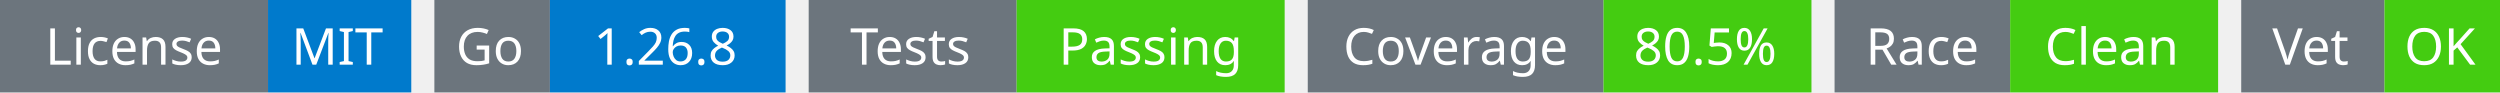
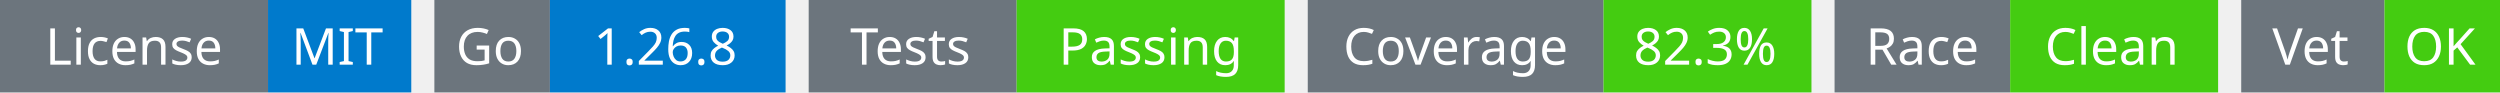
<svg xmlns="http://www.w3.org/2000/svg" width="541" height="20" viewBox="0 0 541 20">
  <g transform="translate(0, 0)">
    <rect x="0" y="0" width="58" height="20" fill="#6c757d" />
    <rect x="58" y="0" width="31" height="20" fill="#007acc" />
    <text x="29" y="14" text-anchor="middle" font-family="sans-serif" font-size="11" fill="white">License</text>
    <text x="73" y="14" text-anchor="middle" font-family="sans-serif" font-size="11" fill="white">MIT</text>
  </g>
  <g transform="translate(94, 0)">
    <rect x="0" y="0" width="25" height="20" fill="#6c757d" />
    <rect x="25" y="0" width="51" height="20" fill="#007acc" />
    <text x="12" y="14" text-anchor="middle" font-family="sans-serif" font-size="11" fill="white">Go</text>
    <text x="50" y="14" text-anchor="middle" font-family="sans-serif" font-size="11" fill="white">1.26.8</text>
  </g>
  <g transform="translate(175, 0)">
    <rect x="0" y="0" width="45" height="20" fill="#6c757d" />
    <rect x="45" y="0" width="58" height="20" fill="#4c1" />
    <text x="22" y="14" text-anchor="middle" font-family="sans-serif" font-size="11" fill="white">Tests</text>
    <text x="74" y="14" text-anchor="middle" font-family="sans-serif" font-size="11" fill="white">Passing</text>
  </g>
  <g transform="translate(283, 0)">
    <rect x="0" y="0" width="64" height="20" fill="#6c757d" />
    <rect x="64" y="0" width="45" height="20" fill="#4c1" />
    <text x="32" y="14" text-anchor="middle" font-family="sans-serif" font-size="11" fill="white">Coverage</text>
-     <text x="86" y="14" text-anchor="middle" font-family="sans-serif" font-size="11" fill="white">80.5%</text>
+     <text x="86" y="14" text-anchor="middle" font-family="sans-serif" font-size="11" fill="white">82.3%</text>
  </g>
  <g transform="translate(397, 0)">
    <rect x="0" y="0" width="38" height="20" fill="#6c757d" />
    <rect x="38" y="0" width="45" height="20" fill="#4c1" />
    <text x="19" y="14" text-anchor="middle" font-family="sans-serif" font-size="11" fill="white">Race</text>
    <text x="60" y="14" text-anchor="middle" font-family="sans-serif" font-size="11" fill="white">Clean</text>
  </g>
  <g transform="translate(485, 0)">
    <rect x="0" y="0" width="31" height="20" fill="#6c757d" />
    <rect x="31" y="0" width="25" height="20" fill="#4c1" />
    <text x="15" y="14" text-anchor="middle" font-family="sans-serif" font-size="11" fill="white">Vet</text>
    <text x="43" y="14" text-anchor="middle" font-family="sans-serif" font-size="11" fill="white">OK</text>
  </g>
</svg>
